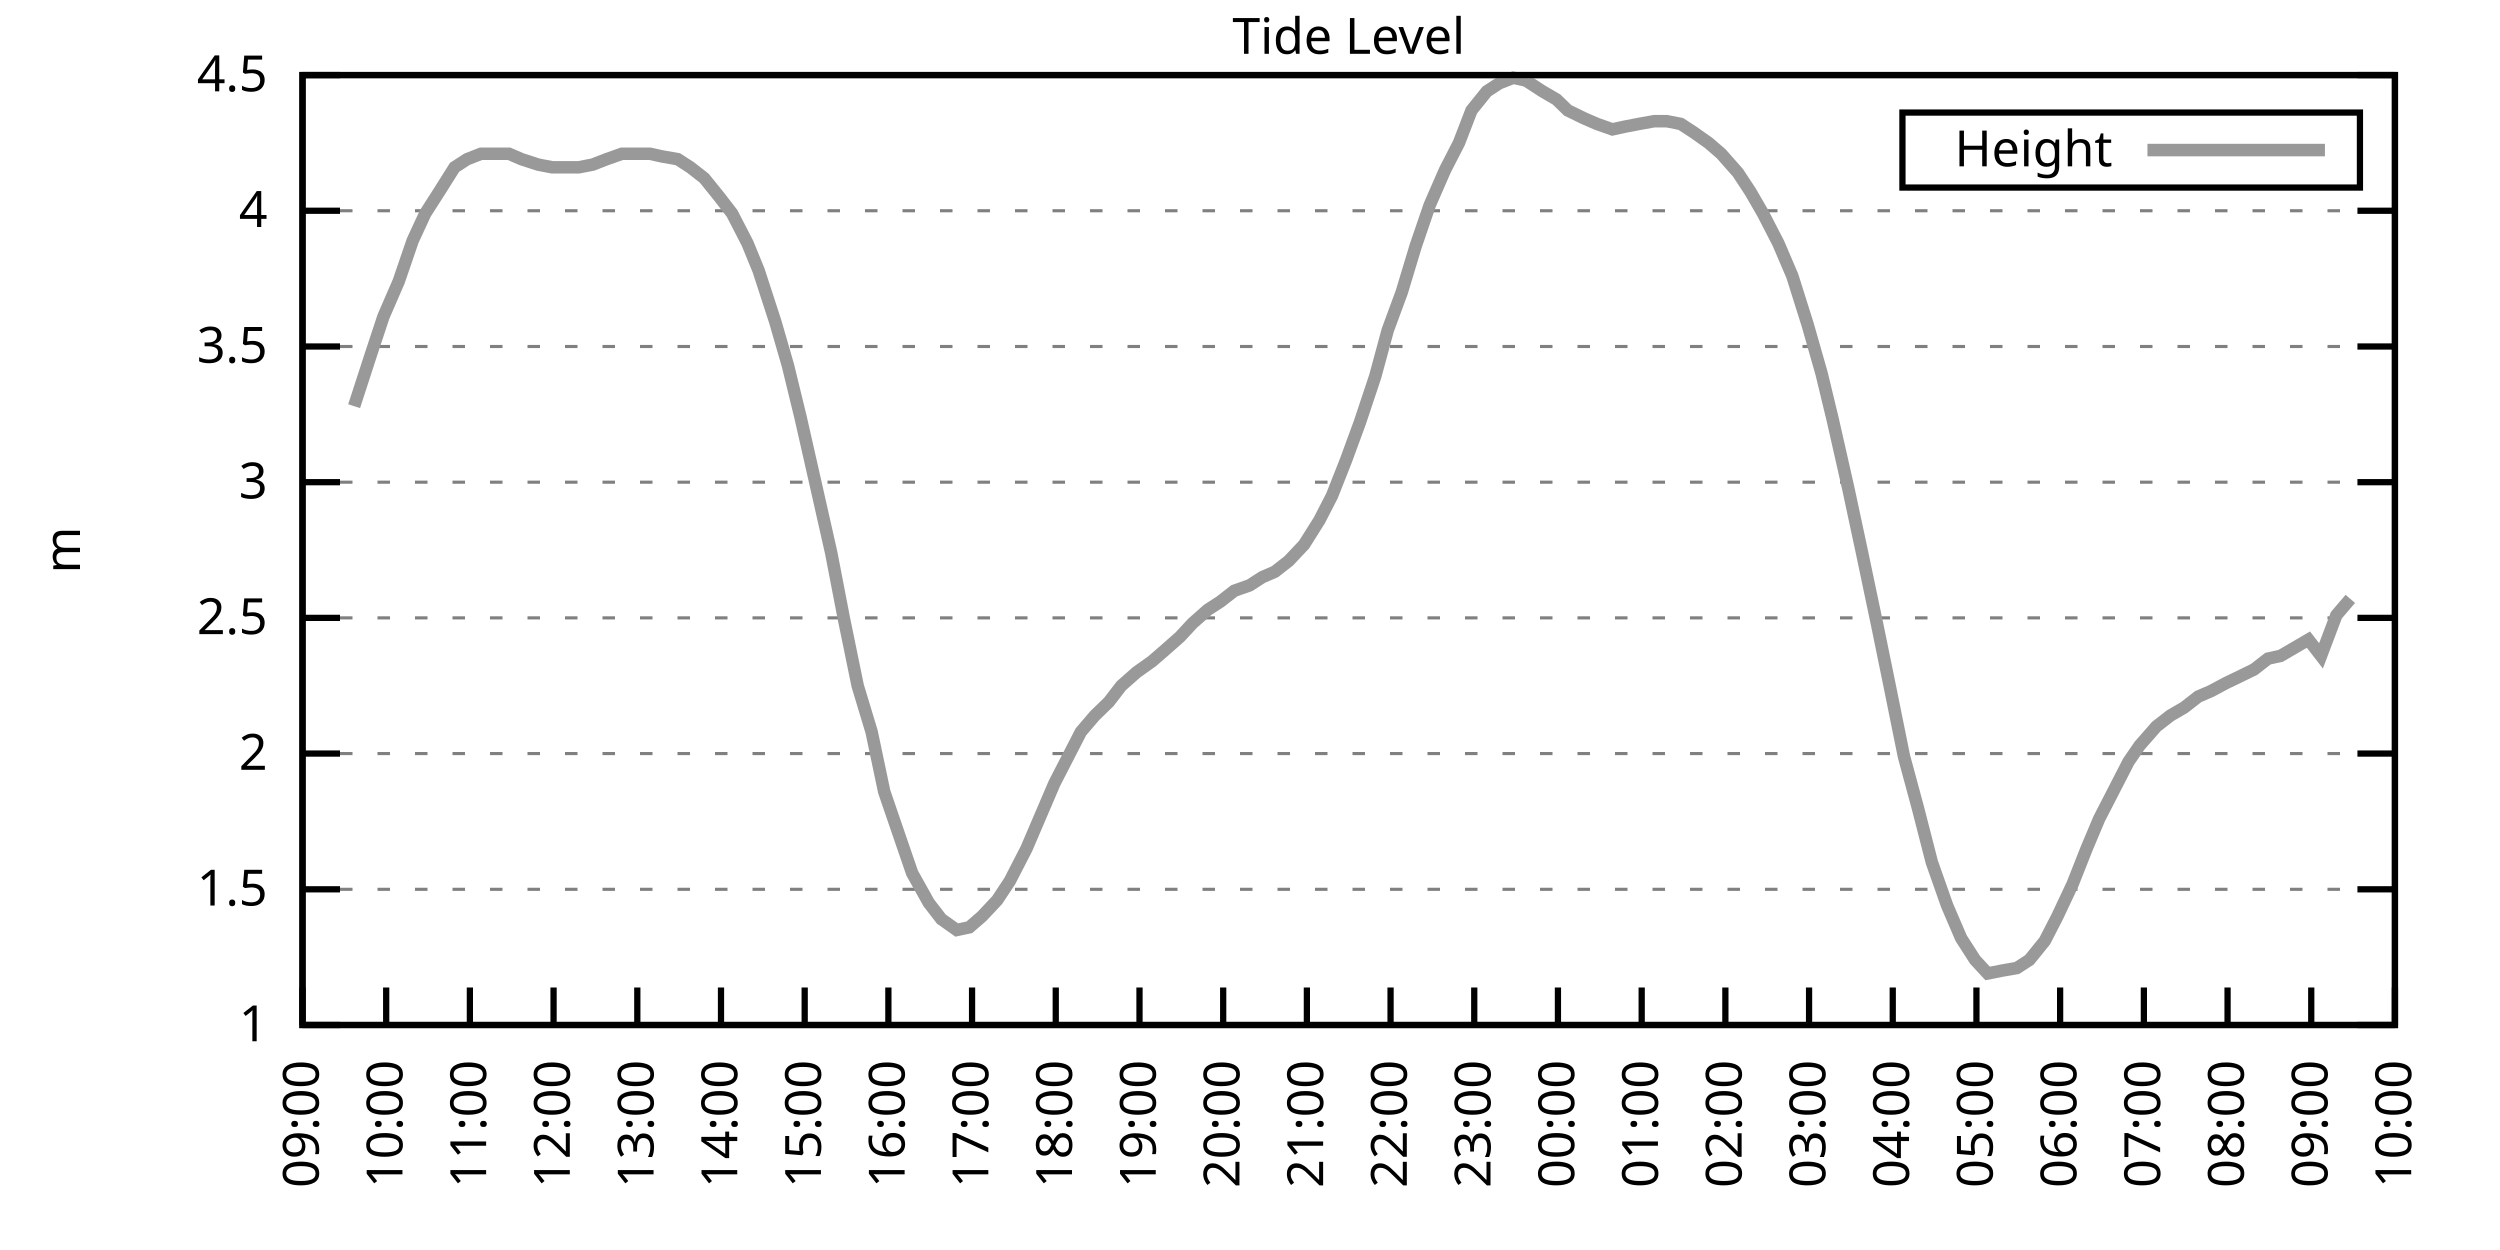
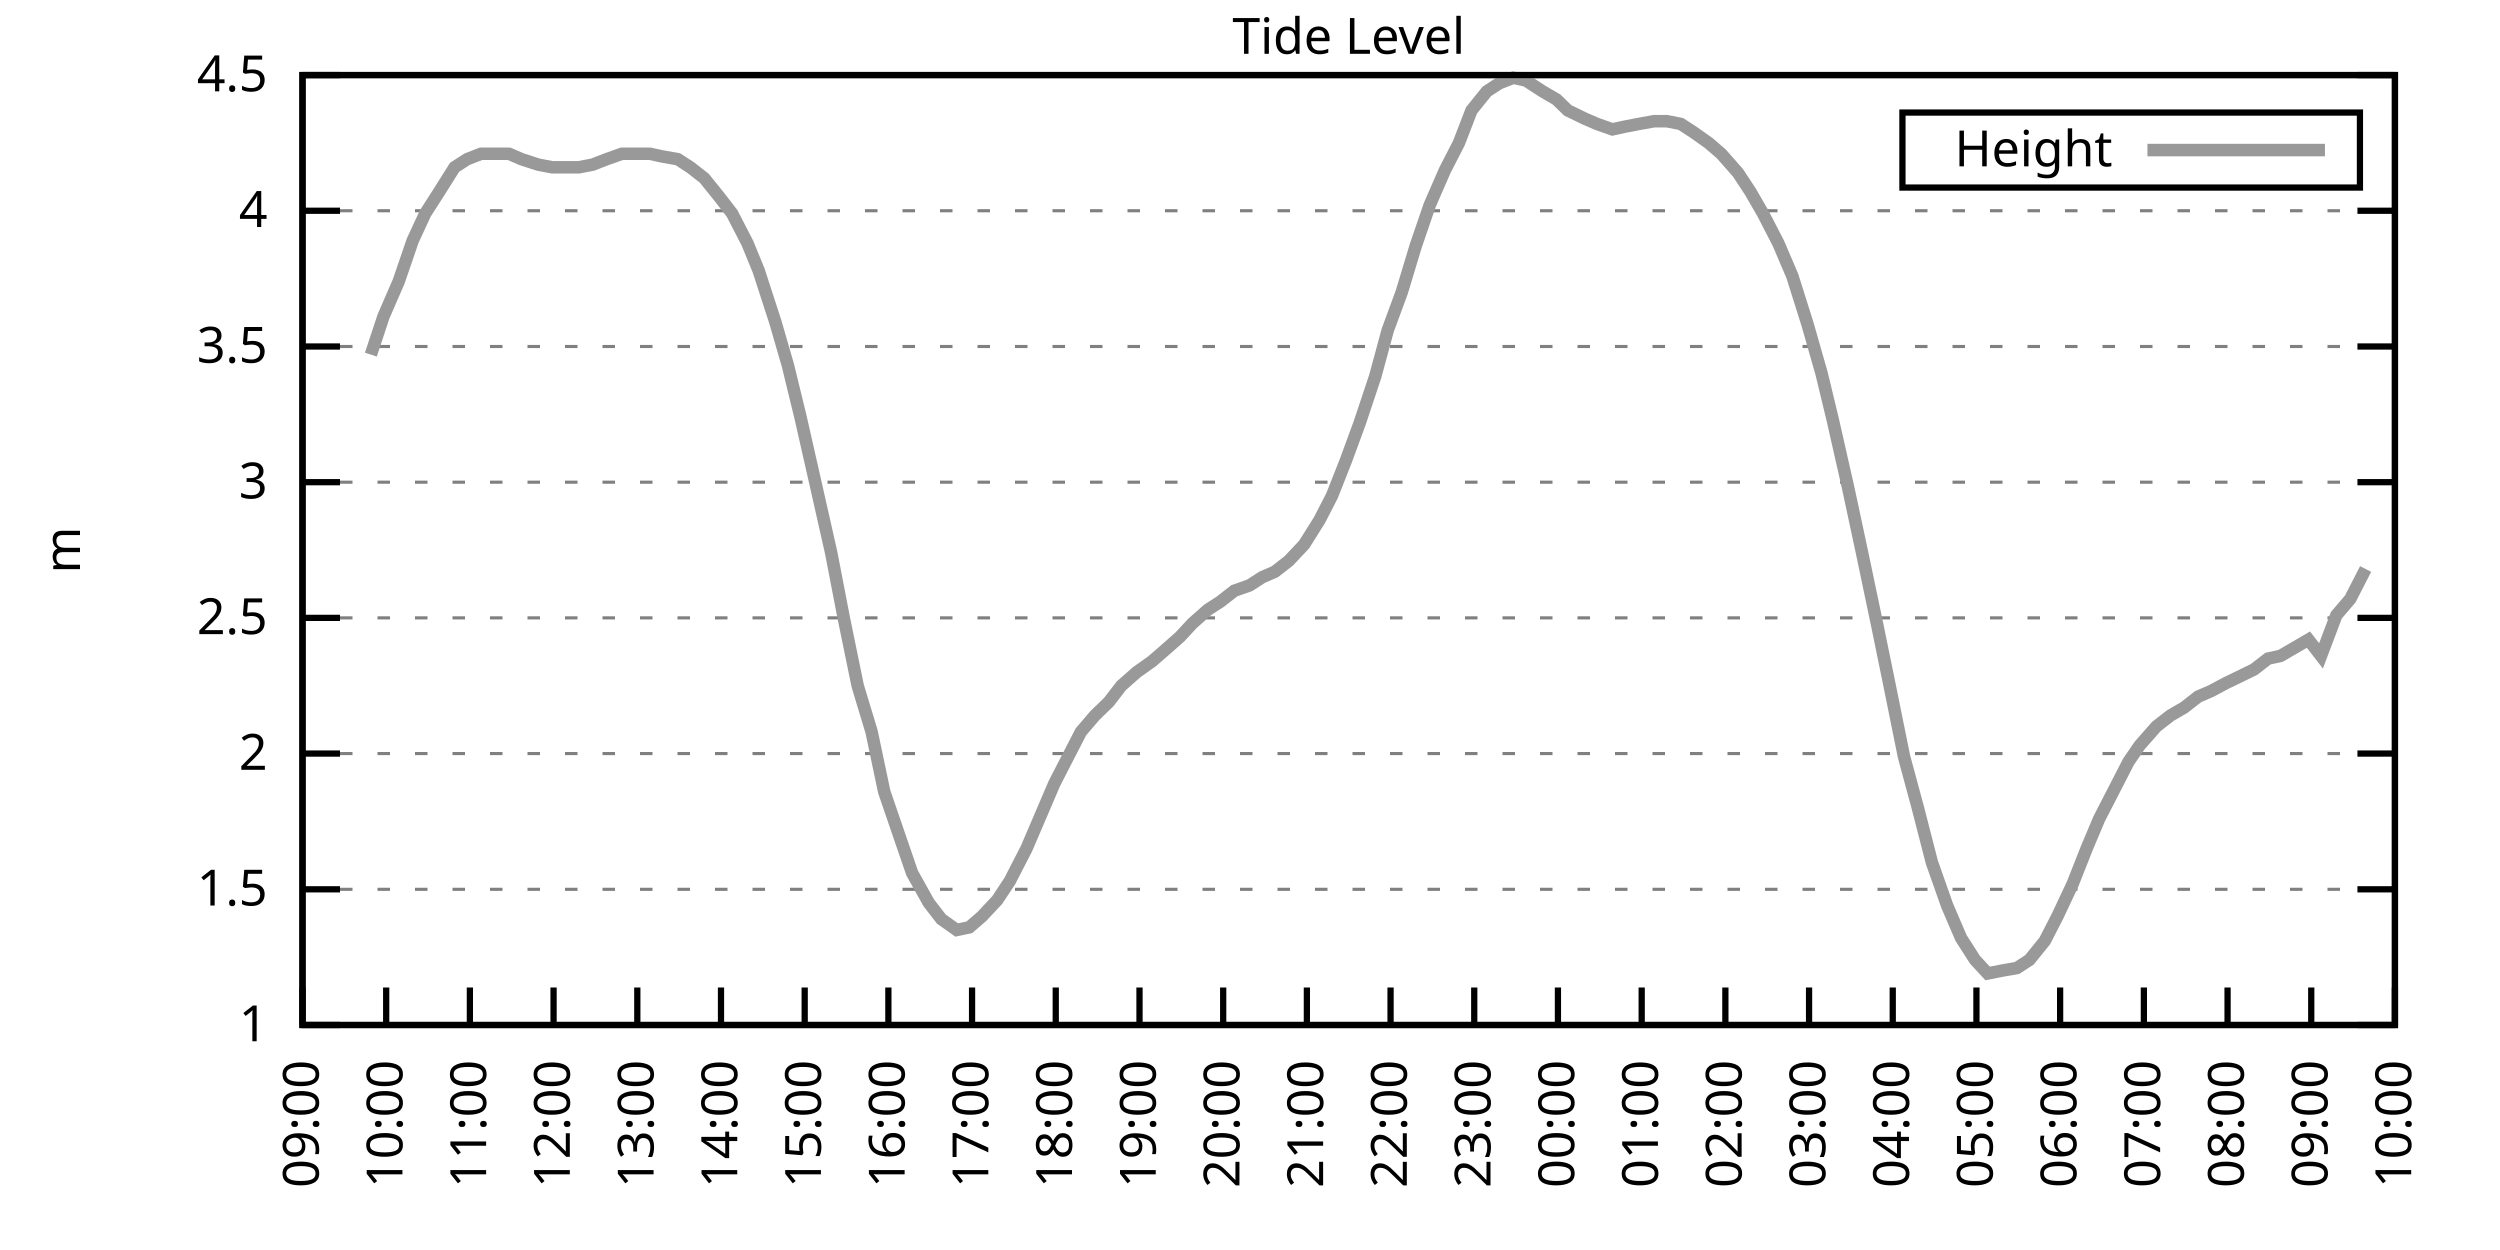
<svg xmlns="http://www.w3.org/2000/svg" xmlns:xlink="http://www.w3.org/1999/xlink" width="400" height="200" viewBox="0 0 400 200">
  <g id="gnuplot_canvas">
    <rect x="0" y="0" width="400" height="200" fill="none" />
    <defs>
      <circle id="gpDot" r="0.5" stroke-width="0.5" stroke="currentColor" />
      <path id="gpPt0" stroke-width="0.333" stroke="currentColor" d="M-1,0 h2 M0,-1 v2" />
      <path id="gpPt1" stroke-width="0.333" stroke="currentColor" d="M-1,-1 L1,1 M1,-1 L-1,1" />
      <path id="gpPt2" stroke-width="0.333" stroke="currentColor" d="M-1,0 L1,0 M0,-1 L0,1 M-1,-1 L1,1 M-1,1 L1,-1" />
      <rect id="gpPt3" stroke-width="0.333" stroke="currentColor" x="-1" y="-1" width="2" height="2" />
      <rect id="gpPt4" stroke-width="0.333" stroke="currentColor" fill="currentColor" x="-1" y="-1" width="2" height="2" />
      <circle id="gpPt5" stroke-width="0.333" stroke="currentColor" cx="0" cy="0" r="1" />
      <use xlink:href="#gpPt5" id="gpPt6" fill="currentColor" stroke="none" />
      <path id="gpPt7" stroke-width="0.333" stroke="currentColor" d="M0,-1.33 L-1.33,0.67 L1.33,0.67 z" />
      <use xlink:href="#gpPt7" id="gpPt8" fill="currentColor" stroke="none" />
      <use xlink:href="#gpPt7" id="gpPt9" stroke="currentColor" transform="rotate(180)" />
      <use xlink:href="#gpPt9" id="gpPt10" fill="currentColor" stroke="none" />
      <use xlink:href="#gpPt3" id="gpPt11" stroke="currentColor" transform="rotate(45)" />
      <use xlink:href="#gpPt11" id="gpPt12" fill="currentColor" stroke="none" />
      <path id="gpPt13" stroke-width="0.333" stroke="currentColor" d="M0,1.330 L1.265,0.411 L0.782,-1.067 L-0.782,-1.076 L-1.265,0.411 z" />
      <use xlink:href="#gpPt13" id="gpPt14" fill="currentColor" stroke="none" />
      <filter id="textbox" filterUnits="objectBoundingBox" x="0" y="0" height="1" width="1">
        <feFlood flood-color="white" flood-opacity="1" result="bgnd" />
        <feComposite in="SourceGraphic" in2="bgnd" operator="atop" />
      </filter>
      <filter id="greybox" filterUnits="objectBoundingBox" x="0" y="0" height="1" width="1">
        <feFlood flood-color="lightgrey" flood-opacity="1" result="grey" />
        <feComposite in="SourceGraphic" in2="grey" operator="atop" />
      </filter>
    </defs>
    <g fill="none" color="white" stroke="currentColor" stroke-width="1.00" stroke-linecap="butt" stroke-linejoin="miter">
</g>
    <g fill="none" color="black" stroke="currentColor" stroke-width="1.00" stroke-linecap="butt" stroke-linejoin="miter">
      <g stroke="none" shape-rendering="crispEdges">
        <polygon fill="rgb(255, 255, 255)" points="48.40,164.00 383.18,164.00 383.18,12.02 48.40,12.02 " />
      </g>
    </g>
    <g fill="none" color="black" stroke="currentColor" stroke-width="1.00" stroke-linecap="butt" stroke-linejoin="miter">
</g>
    <g fill="none" color="black" stroke="black" stroke-width="0.50" stroke-linecap="butt" stroke-linejoin="miter">
</g>
    <g fill="none" color="gray" stroke="currentColor" stroke-width="0.50" stroke-linecap="butt" stroke-linejoin="miter">
      <path stroke="gray" stroke-dasharray="2,4" class="gridline" d="M48.40,164.00 L383.19,164.00  " />
    </g>
    <g fill="none" color="gray" stroke="gray" stroke-width="1.00" stroke-linecap="butt" stroke-linejoin="miter">
</g>
    <g fill="none" color="black" stroke="currentColor" stroke-width="1.00" stroke-linecap="butt" stroke-linejoin="miter">
      <path stroke="black" d="M48.40,164.00 L54.40,164.00 M383.19,164.00 L377.19,164.00  " />
      <g transform="translate(42.80,166.60)" stroke="none" fill="black" font-family="Sans" font-size="8.00" text-anchor="end">
        <text>
          <tspan font-family="Sans"> 1</tspan>
        </text>
      </g>
    </g>
    <g fill="none" color="black" stroke="currentColor" stroke-width="1.00" stroke-linecap="butt" stroke-linejoin="miter">
</g>
    <g fill="none" color="black" stroke="black" stroke-width="0.50" stroke-linecap="butt" stroke-linejoin="miter">
</g>
    <g fill="none" color="gray" stroke="currentColor" stroke-width="0.50" stroke-linecap="butt" stroke-linejoin="miter">
      <path stroke="gray" stroke-dasharray="2,4" class="gridline" d="M48.40,142.29 L383.19,142.29  " />
    </g>
    <g fill="none" color="gray" stroke="gray" stroke-width="1.00" stroke-linecap="butt" stroke-linejoin="miter">
</g>
    <g fill="none" color="black" stroke="currentColor" stroke-width="1.00" stroke-linecap="butt" stroke-linejoin="miter">
      <path stroke="black" d="M48.40,142.29 L54.40,142.29 M383.19,142.29 L377.19,142.29  " />
      <g transform="translate(42.80,144.89)" stroke="none" fill="black" font-family="Sans" font-size="8.00" text-anchor="end">
        <text>
          <tspan font-family="Sans"> 1.5</tspan>
        </text>
      </g>
    </g>
    <g fill="none" color="black" stroke="currentColor" stroke-width="1.00" stroke-linecap="butt" stroke-linejoin="miter">
</g>
    <g fill="none" color="black" stroke="black" stroke-width="0.50" stroke-linecap="butt" stroke-linejoin="miter">
</g>
    <g fill="none" color="gray" stroke="currentColor" stroke-width="0.50" stroke-linecap="butt" stroke-linejoin="miter">
      <path stroke="gray" stroke-dasharray="2,4" class="gridline" d="M48.40,120.57 L383.19,120.57  " />
    </g>
    <g fill="none" color="gray" stroke="gray" stroke-width="1.00" stroke-linecap="butt" stroke-linejoin="miter">
</g>
    <g fill="none" color="black" stroke="currentColor" stroke-width="1.00" stroke-linecap="butt" stroke-linejoin="miter">
      <path stroke="black" d="M48.40,120.57 L54.40,120.57 M383.19,120.57 L377.19,120.57  " />
      <g transform="translate(42.80,123.17)" stroke="none" fill="black" font-family="Sans" font-size="8.00" text-anchor="end">
        <text>
          <tspan font-family="Sans"> 2</tspan>
        </text>
      </g>
    </g>
    <g fill="none" color="black" stroke="currentColor" stroke-width="1.00" stroke-linecap="butt" stroke-linejoin="miter">
</g>
    <g fill="none" color="black" stroke="black" stroke-width="0.50" stroke-linecap="butt" stroke-linejoin="miter">
</g>
    <g fill="none" color="gray" stroke="currentColor" stroke-width="0.50" stroke-linecap="butt" stroke-linejoin="miter">
      <path stroke="gray" stroke-dasharray="2,4" class="gridline" d="M48.40,98.86 L383.19,98.86  " />
    </g>
    <g fill="none" color="gray" stroke="gray" stroke-width="1.00" stroke-linecap="butt" stroke-linejoin="miter">
</g>
    <g fill="none" color="black" stroke="currentColor" stroke-width="1.00" stroke-linecap="butt" stroke-linejoin="miter">
      <path stroke="black" d="M48.40,98.86 L54.40,98.86 M383.19,98.86 L377.19,98.86  " />
      <g transform="translate(42.80,101.46)" stroke="none" fill="black" font-family="Sans" font-size="8.00" text-anchor="end">
        <text>
          <tspan font-family="Sans"> 2.5</tspan>
        </text>
      </g>
    </g>
    <g fill="none" color="black" stroke="currentColor" stroke-width="1.00" stroke-linecap="butt" stroke-linejoin="miter">
</g>
    <g fill="none" color="black" stroke="black" stroke-width="0.50" stroke-linecap="butt" stroke-linejoin="miter">
</g>
    <g fill="none" color="gray" stroke="currentColor" stroke-width="0.50" stroke-linecap="butt" stroke-linejoin="miter">
      <path stroke="gray" stroke-dasharray="2,4" class="gridline" d="M48.40,77.15 L383.19,77.15  " />
    </g>
    <g fill="none" color="gray" stroke="gray" stroke-width="1.00" stroke-linecap="butt" stroke-linejoin="miter">
</g>
    <g fill="none" color="black" stroke="currentColor" stroke-width="1.00" stroke-linecap="butt" stroke-linejoin="miter">
      <path stroke="black" d="M48.40,77.15 L54.40,77.15 M383.19,77.15 L377.19,77.15  " />
      <g transform="translate(42.80,79.75)" stroke="none" fill="black" font-family="Sans" font-size="8.00" text-anchor="end">
        <text>
          <tspan font-family="Sans"> 3</tspan>
        </text>
      </g>
    </g>
    <g fill="none" color="black" stroke="currentColor" stroke-width="1.00" stroke-linecap="butt" stroke-linejoin="miter">
</g>
    <g fill="none" color="black" stroke="black" stroke-width="0.50" stroke-linecap="butt" stroke-linejoin="miter">
</g>
    <g fill="none" color="gray" stroke="currentColor" stroke-width="0.50" stroke-linecap="butt" stroke-linejoin="miter">
      <path stroke="gray" stroke-dasharray="2,4" class="gridline" d="M48.40,55.44 L383.19,55.44  " />
    </g>
    <g fill="none" color="gray" stroke="gray" stroke-width="1.00" stroke-linecap="butt" stroke-linejoin="miter">
</g>
    <g fill="none" color="black" stroke="currentColor" stroke-width="1.00" stroke-linecap="butt" stroke-linejoin="miter">
      <path stroke="black" d="M48.40,55.44 L54.40,55.44 M383.19,55.44 L377.19,55.44  " />
      <g transform="translate(42.80,58.04)" stroke="none" fill="black" font-family="Sans" font-size="8.00" text-anchor="end">
        <text>
          <tspan font-family="Sans"> 3.5</tspan>
        </text>
      </g>
    </g>
    <g fill="none" color="black" stroke="currentColor" stroke-width="1.00" stroke-linecap="butt" stroke-linejoin="miter">
</g>
    <g fill="none" color="black" stroke="black" stroke-width="0.50" stroke-linecap="butt" stroke-linejoin="miter">
</g>
    <g fill="none" color="gray" stroke="currentColor" stroke-width="0.50" stroke-linecap="butt" stroke-linejoin="miter">
      <path stroke="gray" stroke-dasharray="2,4" class="gridline" d="M48.40,33.72 L383.19,33.72  " />
    </g>
    <g fill="none" color="gray" stroke="gray" stroke-width="1.00" stroke-linecap="butt" stroke-linejoin="miter">
</g>
    <g fill="none" color="black" stroke="currentColor" stroke-width="1.00" stroke-linecap="butt" stroke-linejoin="miter">
      <path stroke="black" d="M48.40,33.72 L54.40,33.72 M383.19,33.72 L377.19,33.72  " />
      <g transform="translate(42.80,36.32)" stroke="none" fill="black" font-family="Sans" font-size="8.00" text-anchor="end">
        <text>
          <tspan font-family="Sans"> 4</tspan>
        </text>
      </g>
    </g>
    <g fill="none" color="black" stroke="currentColor" stroke-width="1.00" stroke-linecap="butt" stroke-linejoin="miter">
</g>
    <g fill="none" color="black" stroke="black" stroke-width="0.50" stroke-linecap="butt" stroke-linejoin="miter">
</g>
    <g fill="none" color="gray" stroke="currentColor" stroke-width="0.50" stroke-linecap="butt" stroke-linejoin="miter">
      <path stroke="gray" stroke-dasharray="2,4" class="gridline" d="M48.40,12.01 L383.19,12.01  " />
    </g>
    <g fill="none" color="gray" stroke="gray" stroke-width="1.00" stroke-linecap="butt" stroke-linejoin="miter">
</g>
    <g fill="none" color="black" stroke="currentColor" stroke-width="1.00" stroke-linecap="butt" stroke-linejoin="miter">
      <path stroke="black" d="M48.40,12.01 L54.40,12.01 M383.19,12.01 L377.19,12.01  " />
      <g transform="translate(42.80,14.61)" stroke="none" fill="black" font-family="Sans" font-size="8.00" text-anchor="end">
        <text>
          <tspan font-family="Sans"> 4.5</tspan>
        </text>
      </g>
    </g>
    <g fill="none" color="black" stroke="currentColor" stroke-width="1.00" stroke-linecap="butt" stroke-linejoin="miter">
      <path stroke="black" d="M48.40,164.00 L48.40,158.00  " />
      <g transform="translate(51.00,169.60) rotate(270.00)" stroke="none" fill="black" font-family="Sans" font-size="8.00" text-anchor="end">
        <text>
          <tspan font-family="Sans">09:00</tspan>
        </text>
      </g>
    </g>
    <g fill="none" color="black" stroke="currentColor" stroke-width="1.00" stroke-linecap="butt" stroke-linejoin="miter">
      <path stroke="black" d="M61.79,164.00 L61.79,158.00  " />
      <g transform="translate(64.39,169.60) rotate(270.00)" stroke="none" fill="black" font-family="Sans" font-size="8.00" text-anchor="end">
        <text>
          <tspan font-family="Sans">10:00</tspan>
        </text>
      </g>
    </g>
    <g fill="none" color="black" stroke="currentColor" stroke-width="1.00" stroke-linecap="butt" stroke-linejoin="miter">
      <path stroke="black" d="M75.18,164.00 L75.18,158.00  " />
      <g transform="translate(77.78,169.60) rotate(270.00)" stroke="none" fill="black" font-family="Sans" font-size="8.00" text-anchor="end">
        <text>
          <tspan font-family="Sans">11:00</tspan>
        </text>
      </g>
    </g>
    <g fill="none" color="black" stroke="currentColor" stroke-width="1.00" stroke-linecap="butt" stroke-linejoin="miter">
      <path stroke="black" d="M88.57,164.00 L88.57,158.00  " />
      <g transform="translate(91.17,169.60) rotate(270.00)" stroke="none" fill="black" font-family="Sans" font-size="8.00" text-anchor="end">
        <text>
          <tspan font-family="Sans">12:00</tspan>
        </text>
      </g>
    </g>
    <g fill="none" color="black" stroke="currentColor" stroke-width="1.00" stroke-linecap="butt" stroke-linejoin="miter">
      <path stroke="black" d="M101.97,164.00 L101.97,158.00  " />
      <g transform="translate(104.57,169.60) rotate(270.00)" stroke="none" fill="black" font-family="Sans" font-size="8.00" text-anchor="end">
        <text>
          <tspan font-family="Sans">13:00</tspan>
        </text>
      </g>
    </g>
    <g fill="none" color="black" stroke="currentColor" stroke-width="1.00" stroke-linecap="butt" stroke-linejoin="miter">
      <path stroke="black" d="M115.36,164.00 L115.36,158.00  " />
      <g transform="translate(117.96,169.60) rotate(270.00)" stroke="none" fill="black" font-family="Sans" font-size="8.00" text-anchor="end">
        <text>
          <tspan font-family="Sans">14:00</tspan>
        </text>
      </g>
    </g>
    <g fill="none" color="black" stroke="currentColor" stroke-width="1.00" stroke-linecap="butt" stroke-linejoin="miter">
      <path stroke="black" d="M128.75,164.00 L128.75,158.00  " />
      <g transform="translate(131.35,169.60) rotate(270.00)" stroke="none" fill="black" font-family="Sans" font-size="8.00" text-anchor="end">
        <text>
          <tspan font-family="Sans">15:00</tspan>
        </text>
      </g>
    </g>
    <g fill="none" color="black" stroke="currentColor" stroke-width="1.00" stroke-linecap="butt" stroke-linejoin="miter">
      <path stroke="black" d="M142.14,164.00 L142.14,158.00  " />
      <g transform="translate(144.74,169.60) rotate(270.00)" stroke="none" fill="black" font-family="Sans" font-size="8.00" text-anchor="end">
        <text>
          <tspan font-family="Sans">16:00</tspan>
        </text>
      </g>
    </g>
    <g fill="none" color="black" stroke="currentColor" stroke-width="1.00" stroke-linecap="butt" stroke-linejoin="miter">
      <path stroke="black" d="M155.53,164.00 L155.53,158.00  " />
      <g transform="translate(158.13,169.60) rotate(270.00)" stroke="none" fill="black" font-family="Sans" font-size="8.00" text-anchor="end">
        <text>
          <tspan font-family="Sans">17:00</tspan>
        </text>
      </g>
    </g>
    <g fill="none" color="black" stroke="currentColor" stroke-width="1.00" stroke-linecap="butt" stroke-linejoin="miter">
      <path stroke="black" d="M168.92,164.00 L168.92,158.00  " />
      <g transform="translate(171.52,169.60) rotate(270.00)" stroke="none" fill="black" font-family="Sans" font-size="8.00" text-anchor="end">
        <text>
          <tspan font-family="Sans">18:00</tspan>
        </text>
      </g>
    </g>
    <g fill="none" color="black" stroke="currentColor" stroke-width="1.00" stroke-linecap="butt" stroke-linejoin="miter">
      <path stroke="black" d="M182.32,164.00 L182.32,158.00  " />
      <g transform="translate(184.92,169.60) rotate(270.00)" stroke="none" fill="black" font-family="Sans" font-size="8.00" text-anchor="end">
        <text>
          <tspan font-family="Sans">19:00</tspan>
        </text>
      </g>
    </g>
    <g fill="none" color="black" stroke="currentColor" stroke-width="1.00" stroke-linecap="butt" stroke-linejoin="miter">
      <path stroke="black" d="M195.71,164.00 L195.71,158.00  " />
      <g transform="translate(198.31,169.60) rotate(270.00)" stroke="none" fill="black" font-family="Sans" font-size="8.00" text-anchor="end">
        <text>
          <tspan font-family="Sans">20:00</tspan>
        </text>
      </g>
    </g>
    <g fill="none" color="black" stroke="currentColor" stroke-width="1.00" stroke-linecap="butt" stroke-linejoin="miter">
      <path stroke="black" d="M209.10,164.00 L209.10,158.00  " />
      <g transform="translate(211.70,169.60) rotate(270.00)" stroke="none" fill="black" font-family="Sans" font-size="8.00" text-anchor="end">
        <text>
          <tspan font-family="Sans">21:00</tspan>
        </text>
      </g>
    </g>
    <g fill="none" color="black" stroke="currentColor" stroke-width="1.00" stroke-linecap="butt" stroke-linejoin="miter">
      <path stroke="black" d="M222.49,164.00 L222.49,158.00  " />
      <g transform="translate(225.09,169.60) rotate(270.00)" stroke="none" fill="black" font-family="Sans" font-size="8.00" text-anchor="end">
        <text>
          <tspan font-family="Sans">22:00</tspan>
        </text>
      </g>
    </g>
    <g fill="none" color="black" stroke="currentColor" stroke-width="1.00" stroke-linecap="butt" stroke-linejoin="miter">
      <path stroke="black" d="M235.88,164.00 L235.88,158.00  " />
      <g transform="translate(238.48,169.60) rotate(270.00)" stroke="none" fill="black" font-family="Sans" font-size="8.00" text-anchor="end">
        <text>
          <tspan font-family="Sans">23:00</tspan>
        </text>
      </g>
    </g>
    <g fill="none" color="black" stroke="currentColor" stroke-width="1.00" stroke-linecap="butt" stroke-linejoin="miter">
      <path stroke="black" d="M249.27,164.00 L249.27,158.00  " />
      <g transform="translate(251.87,169.60) rotate(270.00)" stroke="none" fill="black" font-family="Sans" font-size="8.00" text-anchor="end">
        <text>
          <tspan font-family="Sans">00:00</tspan>
        </text>
      </g>
    </g>
    <g fill="none" color="black" stroke="currentColor" stroke-width="1.00" stroke-linecap="butt" stroke-linejoin="miter">
      <path stroke="black" d="M262.67,164.00 L262.67,158.00  " />
      <g transform="translate(265.27,169.60) rotate(270.00)" stroke="none" fill="black" font-family="Sans" font-size="8.00" text-anchor="end">
        <text>
          <tspan font-family="Sans">01:00</tspan>
        </text>
      </g>
    </g>
    <g fill="none" color="black" stroke="currentColor" stroke-width="1.00" stroke-linecap="butt" stroke-linejoin="miter">
      <path stroke="black" d="M276.06,164.00 L276.06,158.00  " />
      <g transform="translate(278.66,169.60) rotate(270.00)" stroke="none" fill="black" font-family="Sans" font-size="8.00" text-anchor="end">
        <text>
          <tspan font-family="Sans">02:00</tspan>
        </text>
      </g>
    </g>
    <g fill="none" color="black" stroke="currentColor" stroke-width="1.00" stroke-linecap="butt" stroke-linejoin="miter">
      <path stroke="black" d="M289.45,164.00 L289.45,158.00  " />
      <g transform="translate(292.05,169.60) rotate(270.00)" stroke="none" fill="black" font-family="Sans" font-size="8.00" text-anchor="end">
        <text>
          <tspan font-family="Sans">03:00</tspan>
        </text>
      </g>
    </g>
    <g fill="none" color="black" stroke="currentColor" stroke-width="1.00" stroke-linecap="butt" stroke-linejoin="miter">
      <path stroke="black" d="M302.84,164.00 L302.84,158.00  " />
      <g transform="translate(305.44,169.60) rotate(270.00)" stroke="none" fill="black" font-family="Sans" font-size="8.00" text-anchor="end">
        <text>
          <tspan font-family="Sans">04:00</tspan>
        </text>
      </g>
    </g>
    <g fill="none" color="black" stroke="currentColor" stroke-width="1.00" stroke-linecap="butt" stroke-linejoin="miter">
      <path stroke="black" d="M316.23,164.00 L316.23,158.00  " />
      <g transform="translate(318.83,169.60) rotate(270.00)" stroke="none" fill="black" font-family="Sans" font-size="8.00" text-anchor="end">
        <text>
          <tspan font-family="Sans">05:00</tspan>
        </text>
      </g>
    </g>
    <g fill="none" color="black" stroke="currentColor" stroke-width="1.00" stroke-linecap="butt" stroke-linejoin="miter">
      <path stroke="black" d="M329.62,164.00 L329.62,158.00  " />
      <g transform="translate(332.22,169.60) rotate(270.00)" stroke="none" fill="black" font-family="Sans" font-size="8.00" text-anchor="end">
        <text>
          <tspan font-family="Sans">06:00</tspan>
        </text>
      </g>
    </g>
    <g fill="none" color="black" stroke="currentColor" stroke-width="1.00" stroke-linecap="butt" stroke-linejoin="miter">
      <path stroke="black" d="M343.02,164.00 L343.02,158.00  " />
      <g transform="translate(345.62,169.60) rotate(270.00)" stroke="none" fill="black" font-family="Sans" font-size="8.00" text-anchor="end">
        <text>
          <tspan font-family="Sans">07:00</tspan>
        </text>
      </g>
    </g>
    <g fill="none" color="black" stroke="currentColor" stroke-width="1.00" stroke-linecap="butt" stroke-linejoin="miter">
      <path stroke="black" d="M356.41,164.00 L356.41,158.00  " />
      <g transform="translate(359.01,169.60) rotate(270.00)" stroke="none" fill="black" font-family="Sans" font-size="8.00" text-anchor="end">
        <text>
          <tspan font-family="Sans">08:00</tspan>
        </text>
      </g>
    </g>
    <g fill="none" color="black" stroke="currentColor" stroke-width="1.00" stroke-linecap="butt" stroke-linejoin="miter">
      <path stroke="black" d="M369.80,164.00 L369.80,158.00  " />
      <g transform="translate(372.40,169.60) rotate(270.00)" stroke="none" fill="black" font-family="Sans" font-size="8.00" text-anchor="end">
        <text>
          <tspan font-family="Sans">09:00</tspan>
        </text>
      </g>
    </g>
    <g fill="none" color="black" stroke="currentColor" stroke-width="1.00" stroke-linecap="butt" stroke-linejoin="miter">
      <path stroke="black" d="M383.19,164.00 L383.19,158.00  " />
      <g transform="translate(385.79,169.60) rotate(270.00)" stroke="none" fill="black" font-family="Sans" font-size="8.00" text-anchor="end">
        <text>
          <tspan font-family="Sans">10:00</tspan>
        </text>
      </g>
    </g>
    <g fill="none" color="black" stroke="currentColor" stroke-width="1.00" stroke-linecap="butt" stroke-linejoin="miter">
</g>
    <g fill="none" color="black" stroke="currentColor" stroke-width="1.00" stroke-linecap="butt" stroke-linejoin="miter">
      <path stroke="black" d="M48.40,12.01 L48.40,164.00 L383.19,164.00 L383.19,12.01 L48.40,12.01 Z  " />
    </g>
    <g fill="none" color="black" stroke="currentColor" stroke-width="1.00" stroke-linecap="butt" stroke-linejoin="miter">
</g>
    <g fill="none" color="black" stroke="currentColor" stroke-width="1.00" stroke-linecap="butt" stroke-linejoin="miter">
      <path stroke="black" d="M304.39,30.01 L304.39,18.01 L377.59,18.01 L377.59,30.01 L304.39,30.01 Z  " />
    </g>
    <g id="Tide_level_plot_1">
      <g fill="none" color="white" stroke="black" stroke-width="2.00" stroke-linecap="butt" stroke-linejoin="miter">
</g>
      <g fill="none" color="black" stroke="currentColor" stroke-width="2.00" stroke-linecap="butt" stroke-linejoin="miter">
        <g transform="translate(337.99,26.61)" stroke="none" fill="black" font-family="Sans" font-size="8.00" text-anchor="end">
          <text>
            <tspan font-family="Sans">Height</tspan>
          </text>
        </g>
      </g>
      <g fill="none" color="black" stroke="currentColor" stroke-width="2.00" stroke-linecap="butt" stroke-linejoin="miter">
-         <path stroke="rgb(153, 153, 153)" d="M343.59,24.01 L371.99,24.01 M56.66,64.99 L59.34,56.74 L61.35,50.66 L63.80,45.01 L66.03,38.50 L68.04,34.16   L70.27,30.68 L72.73,26.77 L74.74,25.47 L76.97,24.60 L79.42,24.60 L81.43,24.60 L83.44,25.47 L86.12,26.34   L88.35,26.77 L90.58,26.77 L92.59,26.77 L94.82,26.34 L97.06,25.47 L99.51,24.60 L101.52,24.60 L103.98,24.60   L105.98,25.04 L108.44,25.47 L110.45,26.77 L112.68,28.51 L115.13,31.55 L117.14,34.16 L119.60,38.93 L121.38,43.28   L124.06,51.53 L126.07,58.48 L128.08,66.73 L130.54,77.58 L132.99,88.44 L135.00,98.86 L137.23,109.72 L139.46,117.10   L141.47,126.65 L144.15,134.47 L145.94,139.68 L148.61,144.46 L150.62,147.06 L153.08,148.80 L155.09,148.37 L157.10,146.63   L159.55,144.02 L161.56,140.98 L164.24,135.77 L166.47,130.56 L168.70,125.35 L170.93,121.01 L172.94,117.10 L175.17,114.49   L177.41,112.32 L179.41,109.72 L181.87,107.55 L184.32,105.81 L186.33,104.07 L188.79,101.90 L190.80,99.73 L193.25,97.56   L195.26,96.26 L197.49,94.52 L199.95,93.65 L201.96,92.35 L203.97,91.48 L206.20,89.74 L208.65,87.14 L211.11,83.23   L213.12,79.32 L215.35,73.67 L217.58,67.59 L220.04,60.21 L222.04,52.83 L224.28,46.75 L226.51,39.37 L228.74,32.85   L231.20,27.21 L233.43,22.87 L235.44,17.66 L237.89,14.62 L239.90,13.31 L242.13,12.44 L244.14,12.88 L246.82,14.62   L249.05,15.92 L250.84,17.66 L253.51,18.96 L255.52,19.83 L257.98,20.70 L259.99,20.26 L262.22,19.83 L264.67,19.39   L266.68,19.39 L268.92,19.83 L270.92,21.13 L273.38,22.87 L275.39,24.60 L278.07,27.64 L280.07,30.68 L282.08,34.16   L284.54,38.93 L286.77,44.15 L289.23,51.96 L291.46,59.78 L293.24,67.16 L295.70,78.02 L297.93,88.44 L300.39,100.16   L302.17,108.85 L304.63,121.01 L306.86,129.26 L309.09,137.94 L311.54,144.89 L313.78,150.10 L316.01,153.58 L318.02,155.75   L320.25,155.31 L322.70,154.88 L324.71,153.58 L327.17,150.54 L329.18,146.63 L331.63,141.42 L333.86,135.77 L335.87,131.00   L338.33,126.22 L340.56,121.88 L342.35,119.27 L345.02,116.23 L347.26,114.49 L349.49,113.19 L351.72,111.45 L353.73,110.59   L356.18,109.28 L357.97,108.42 L360.65,107.11 L362.88,105.38 L364.89,104.94 L367.12,103.64 L369.35,102.34 L371.36,104.94   L373.82,98.43 L376.05,95.82  " />
+         <path stroke="rgb(153, 153, 153)" d="M343.59,24.01 L371.99,24.01 M59.34,56.74 L61.35,50.66 L63.80,45.01 L66.03,38.50 L68.04,34.16 L70.27,30.68   L72.73,26.77 L74.74,25.47 L76.97,24.60 L79.42,24.60 L81.43,24.60 L83.44,25.47 L86.12,26.34 L88.35,26.77   L90.58,26.77 L92.59,26.77 L94.82,26.34 L97.06,25.47 L99.51,24.60 L101.52,24.60 L103.98,24.60 L105.98,25.04   L108.44,25.47 L110.45,26.77 L112.68,28.51 L115.13,31.55 L117.14,34.16 L119.60,38.93 L121.38,43.28 L124.06,51.53   L126.07,58.48 L128.08,66.73 L130.54,77.58 L132.99,88.44 L135.00,98.86 L137.23,109.72 L139.46,117.10 L141.47,126.65   L144.15,134.47 L145.94,139.68 L148.61,144.46 L150.62,147.06 L153.08,148.80 L155.09,148.37 L157.10,146.63 L159.55,144.02   L161.56,140.98 L164.24,135.77 L166.47,130.56 L168.70,125.35 L170.93,121.01 L172.94,117.10 L175.17,114.49 L177.41,112.32   L179.41,109.72 L181.87,107.55 L184.32,105.81 L186.33,104.07 L188.79,101.90 L190.80,99.73 L193.25,97.56 L195.26,96.26   L197.49,94.52 L199.95,93.65 L201.96,92.35 L203.97,91.48 L206.20,89.74 L208.65,87.14 L211.11,83.23 L213.12,79.32   L215.35,73.67 L217.58,67.59 L220.04,60.21 L222.04,52.83 L224.28,46.75 L226.51,39.37 L228.74,32.85 L231.20,27.21   L233.43,22.87 L235.44,17.66 L237.89,14.62 L239.90,13.31 L242.13,12.44 L244.14,12.88 L246.82,14.62 L249.05,15.92   L250.84,17.66 L253.51,18.96 L255.52,19.83 L257.98,20.70 L259.99,20.26 L262.22,19.83 L264.67,19.39 L266.68,19.39   L268.92,19.83 L270.92,21.13 L273.38,22.87 L275.39,24.60 L278.07,27.64 L280.07,30.68 L282.08,34.16 L284.54,38.93   L286.77,44.15 L289.23,51.96 L291.46,59.78 L293.24,67.16 L295.70,78.02 L297.93,88.44 L300.39,100.16 L302.17,108.85   L304.63,121.01 L306.86,129.26 L309.09,137.94 L311.54,144.89 L313.78,150.10 L316.01,153.58 L318.02,155.75 L320.25,155.31   L322.70,154.88 L324.71,153.58 L327.17,150.54 L329.18,146.63 L331.63,141.42 L333.86,135.77 L335.87,131.00 L338.33,126.22   L340.56,121.88 L342.35,119.27 L345.02,116.23 L347.26,114.49 L349.49,113.19 L351.72,111.45 L353.73,110.59 L356.18,109.28   L357.97,108.42 L360.65,107.11 L362.88,105.38 L364.89,104.94 L367.12,103.64 L369.35,102.34 L371.36,104.94 L373.82,98.43   L376.05,95.82 L378.50,91.04  " />
      </g>
    </g>
    <g fill="none" color="black" stroke="currentColor" stroke-width="2.00" stroke-linecap="butt" stroke-linejoin="miter">
</g>
    <g fill="none" color="black" stroke="black" stroke-width="1.00" stroke-linecap="butt" stroke-linejoin="miter">
</g>
    <g fill="none" color="black" stroke="currentColor" stroke-width="1.00" stroke-linecap="butt" stroke-linejoin="miter">
      <path stroke="black" d="M48.40,12.01 L48.40,164.00 L383.19,164.00 L383.19,12.01 L48.40,12.01 Z  " />
      <g transform="translate(12.80,88.01) rotate(270.00)" stroke="none" fill="black" font-family="Sans" font-size="8.00" text-anchor="middle">
        <text>
          <tspan font-family="Sans">m</tspan>
        </text>
      </g>
    </g>
    <g fill="none" color="black" stroke="currentColor" stroke-width="1.00" stroke-linecap="butt" stroke-linejoin="miter">
</g>
    <g fill="none" color="black" stroke="currentColor" stroke-width="1.00" stroke-linecap="butt" stroke-linejoin="miter">
      <g transform="translate(215.79,8.61)" stroke="none" fill="black" font-family="Sans" font-size="8.00" text-anchor="middle">
        <text>
          <tspan font-family="Sans">Tide Level</tspan>
        </text>
      </g>
    </g>
    <g fill="none" color="black" stroke="currentColor" stroke-width="1.00" stroke-linecap="butt" stroke-linejoin="miter">
</g>
  </g>
</svg>
